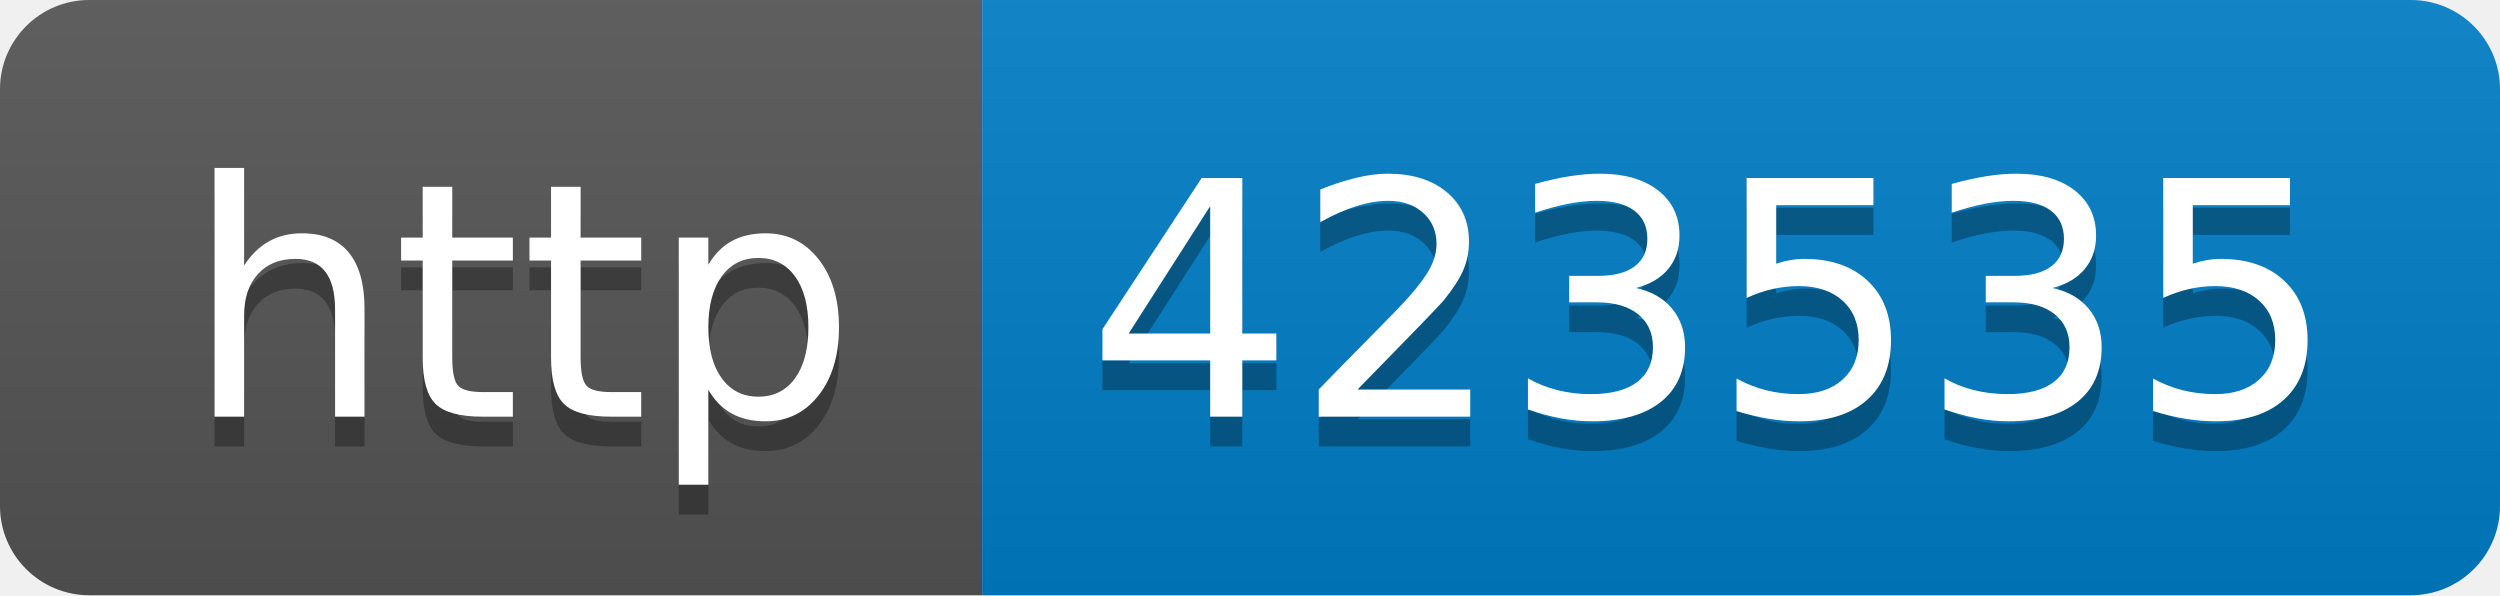
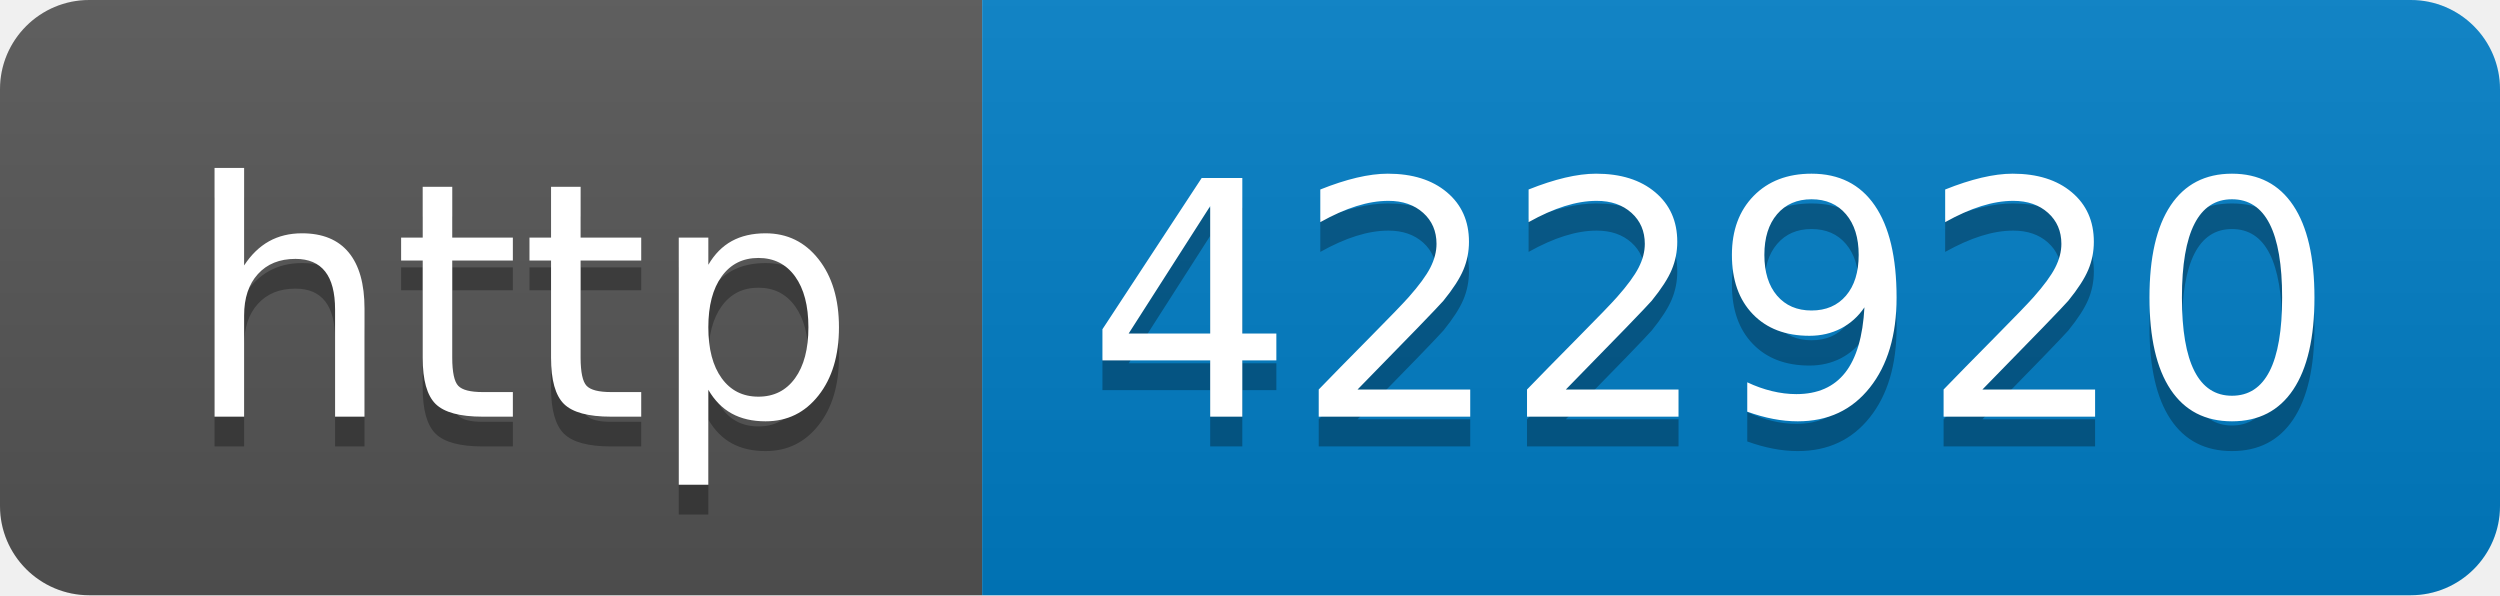
- <svg xmlns="http://www.w3.org/2000/svg" width="84" height="20" role="img" aria-label="http: 423535">
+ <svg xmlns="http://www.w3.org/2000/svg" width="84" height="20" role="img" aria-label="http: 422920">
  <linearGradient id="s" x2="0" y2="100%">
    <stop offset="0" stop-color="#bbb" stop-opacity=".1" />
    <stop offset="1" stop-opacity=".1" />
  </linearGradient>
  <clipPath id="r">
    <rect width="84" height="20" rx="3" fill="#fff" />
  </clipPath>
  <g clip-path="url(#r)">
    <rect width="33" height="20" fill="#555" />
    <rect x="33" width="51" height="20" fill="#007ec6" />
    <rect width="84" height="20" fill="url(#s)" />
  </g>
  <g fill="#fff" text-anchor="middle" font-family="Verdana,Geneva,DejaVu Sans,sans-serif" text-rendering="geometricPrecision" font-size="110">
    <text aria-hidden="true" x="175" y="150" fill="#010101" fill-opacity=".3" transform="scale(.1)" textLength="230">http</text>
    <text x="175" y="140" transform="scale(.1)" fill="#fff" textLength="230">http</text>
-     <text aria-hidden="true" x="575" y="150" fill="#010101" fill-opacity=".3" transform="scale(.1)" textLength="410">423535</text>
-     <text x="575" y="140" transform="scale(.1)" fill="#fff" textLength="410">423535</text>
+     <text aria-hidden="true" x="575" y="150" fill="#010101" fill-opacity=".3" transform="scale(.1)" textLength="410">422920</text>
+     <text x="575" y="140" transform="scale(.1)" fill="#fff" textLength="410">422920</text>
  </g>
</svg>
